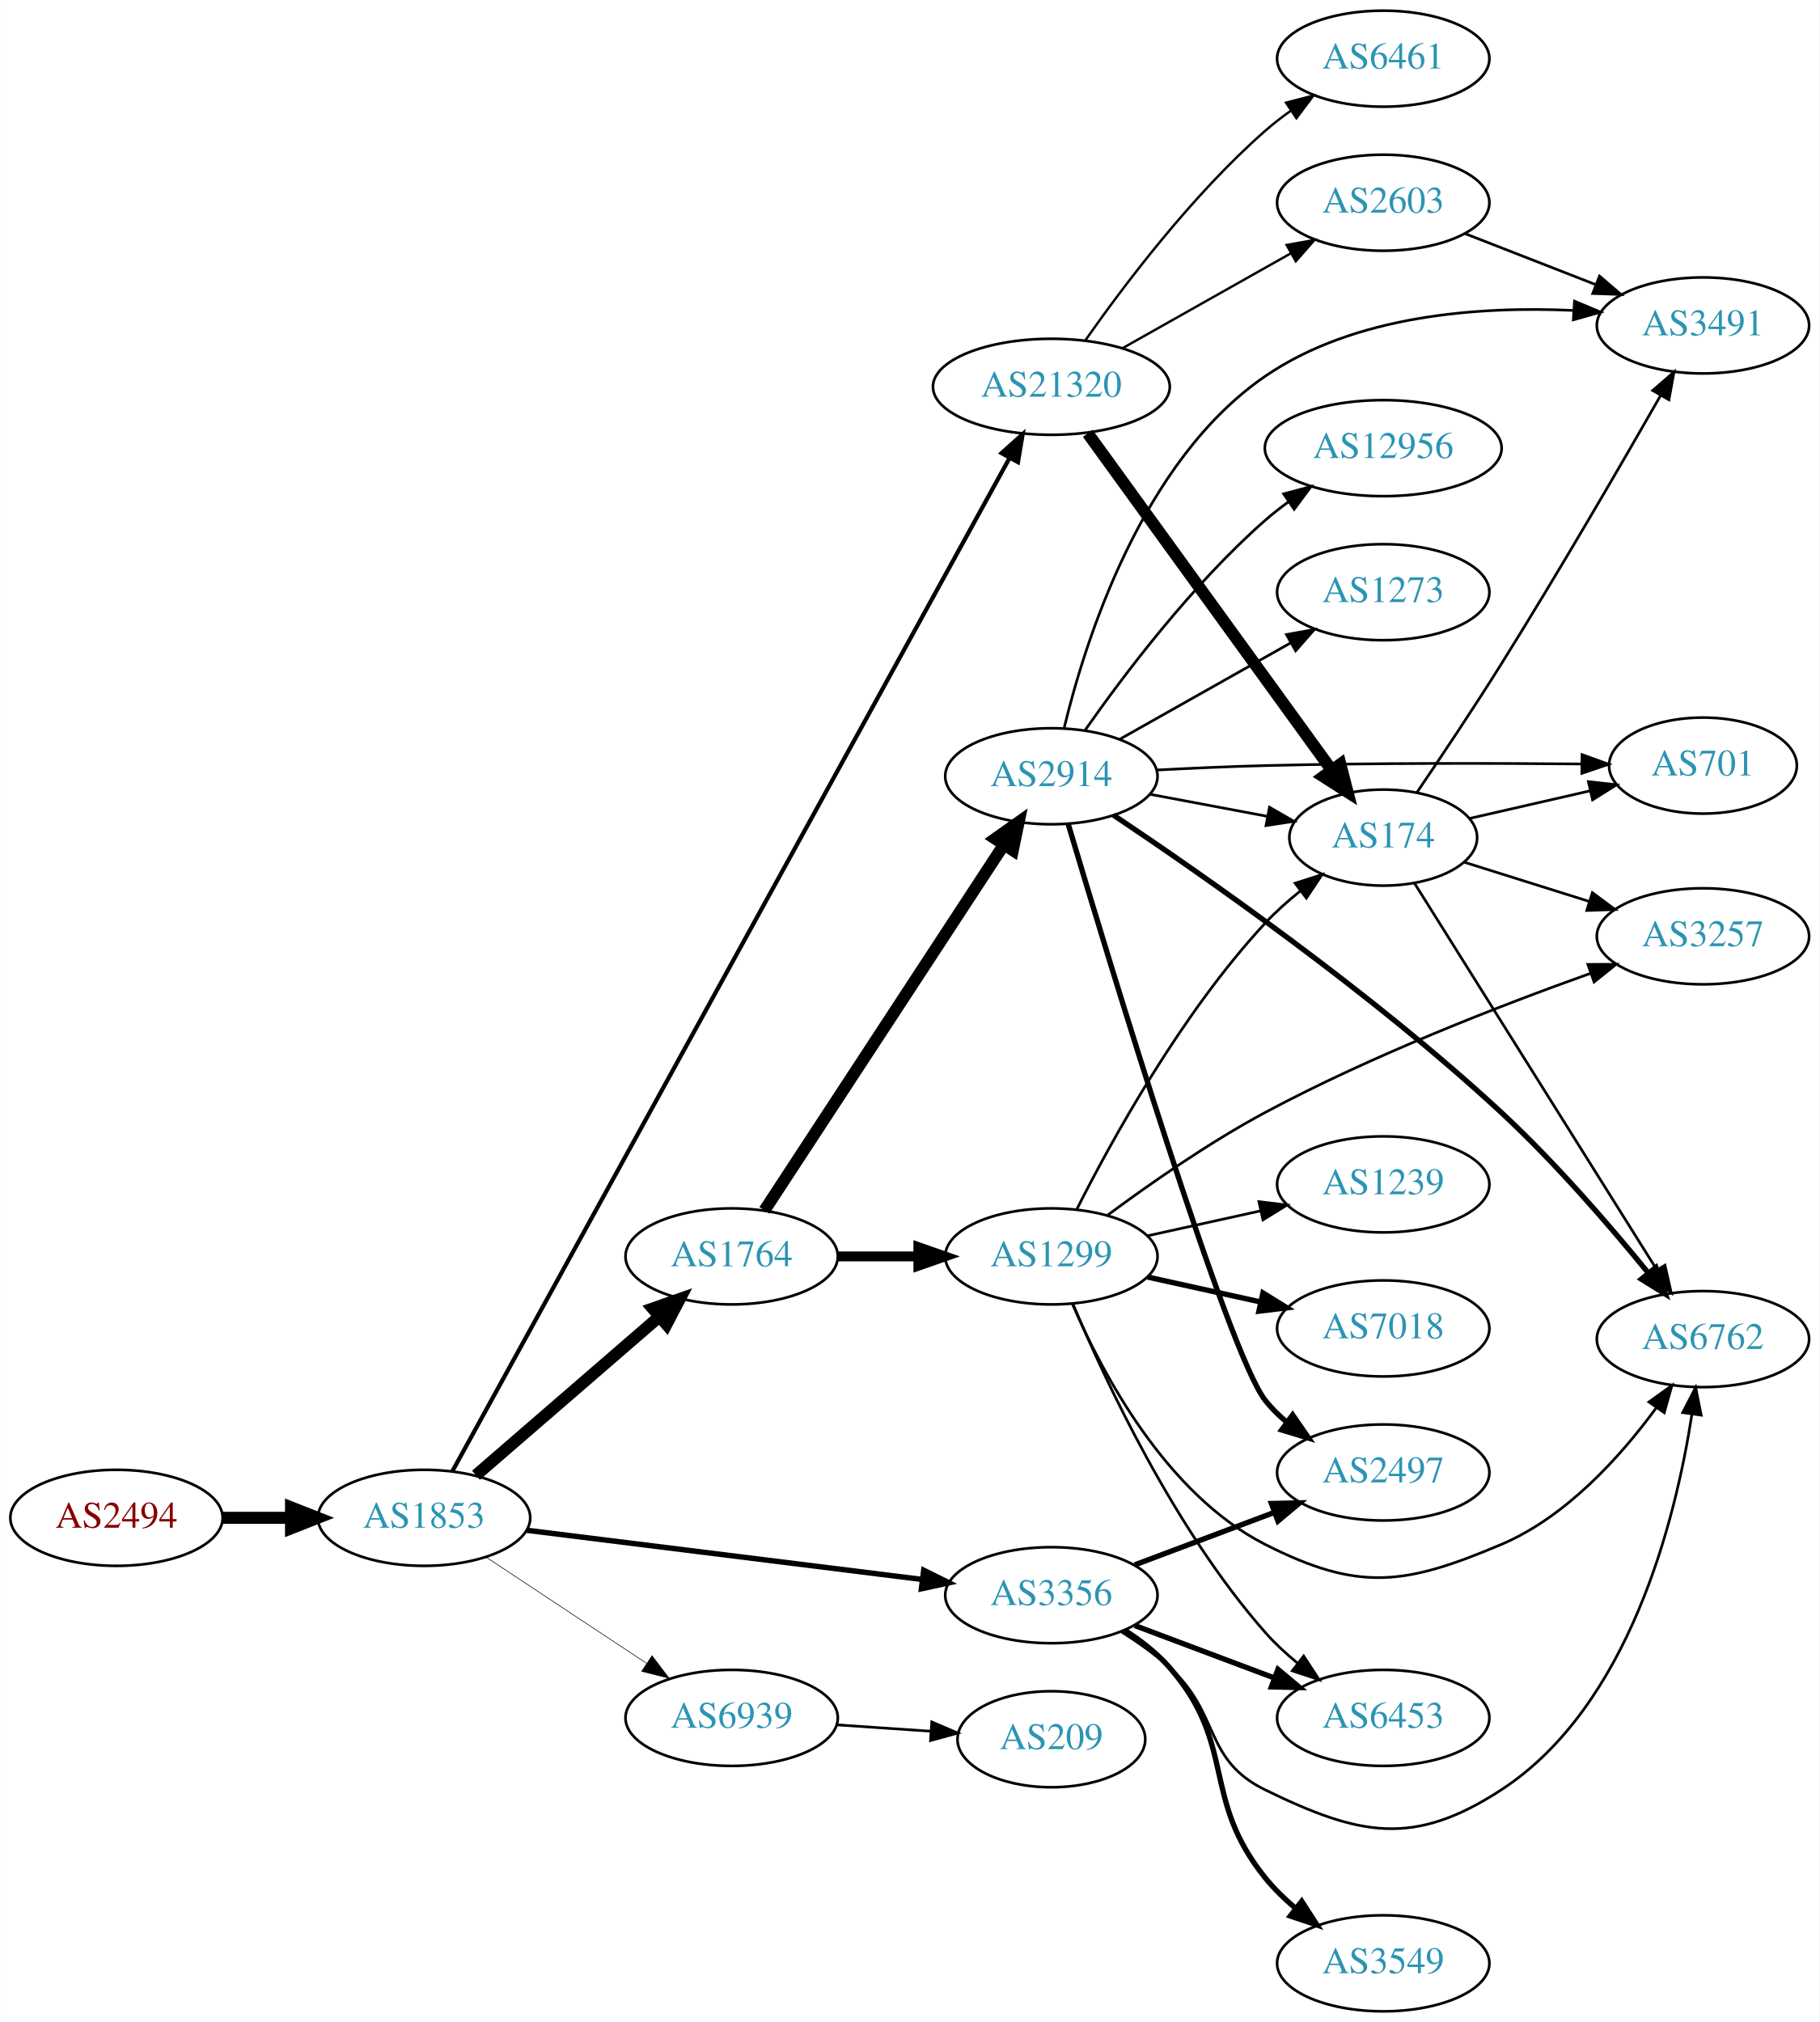
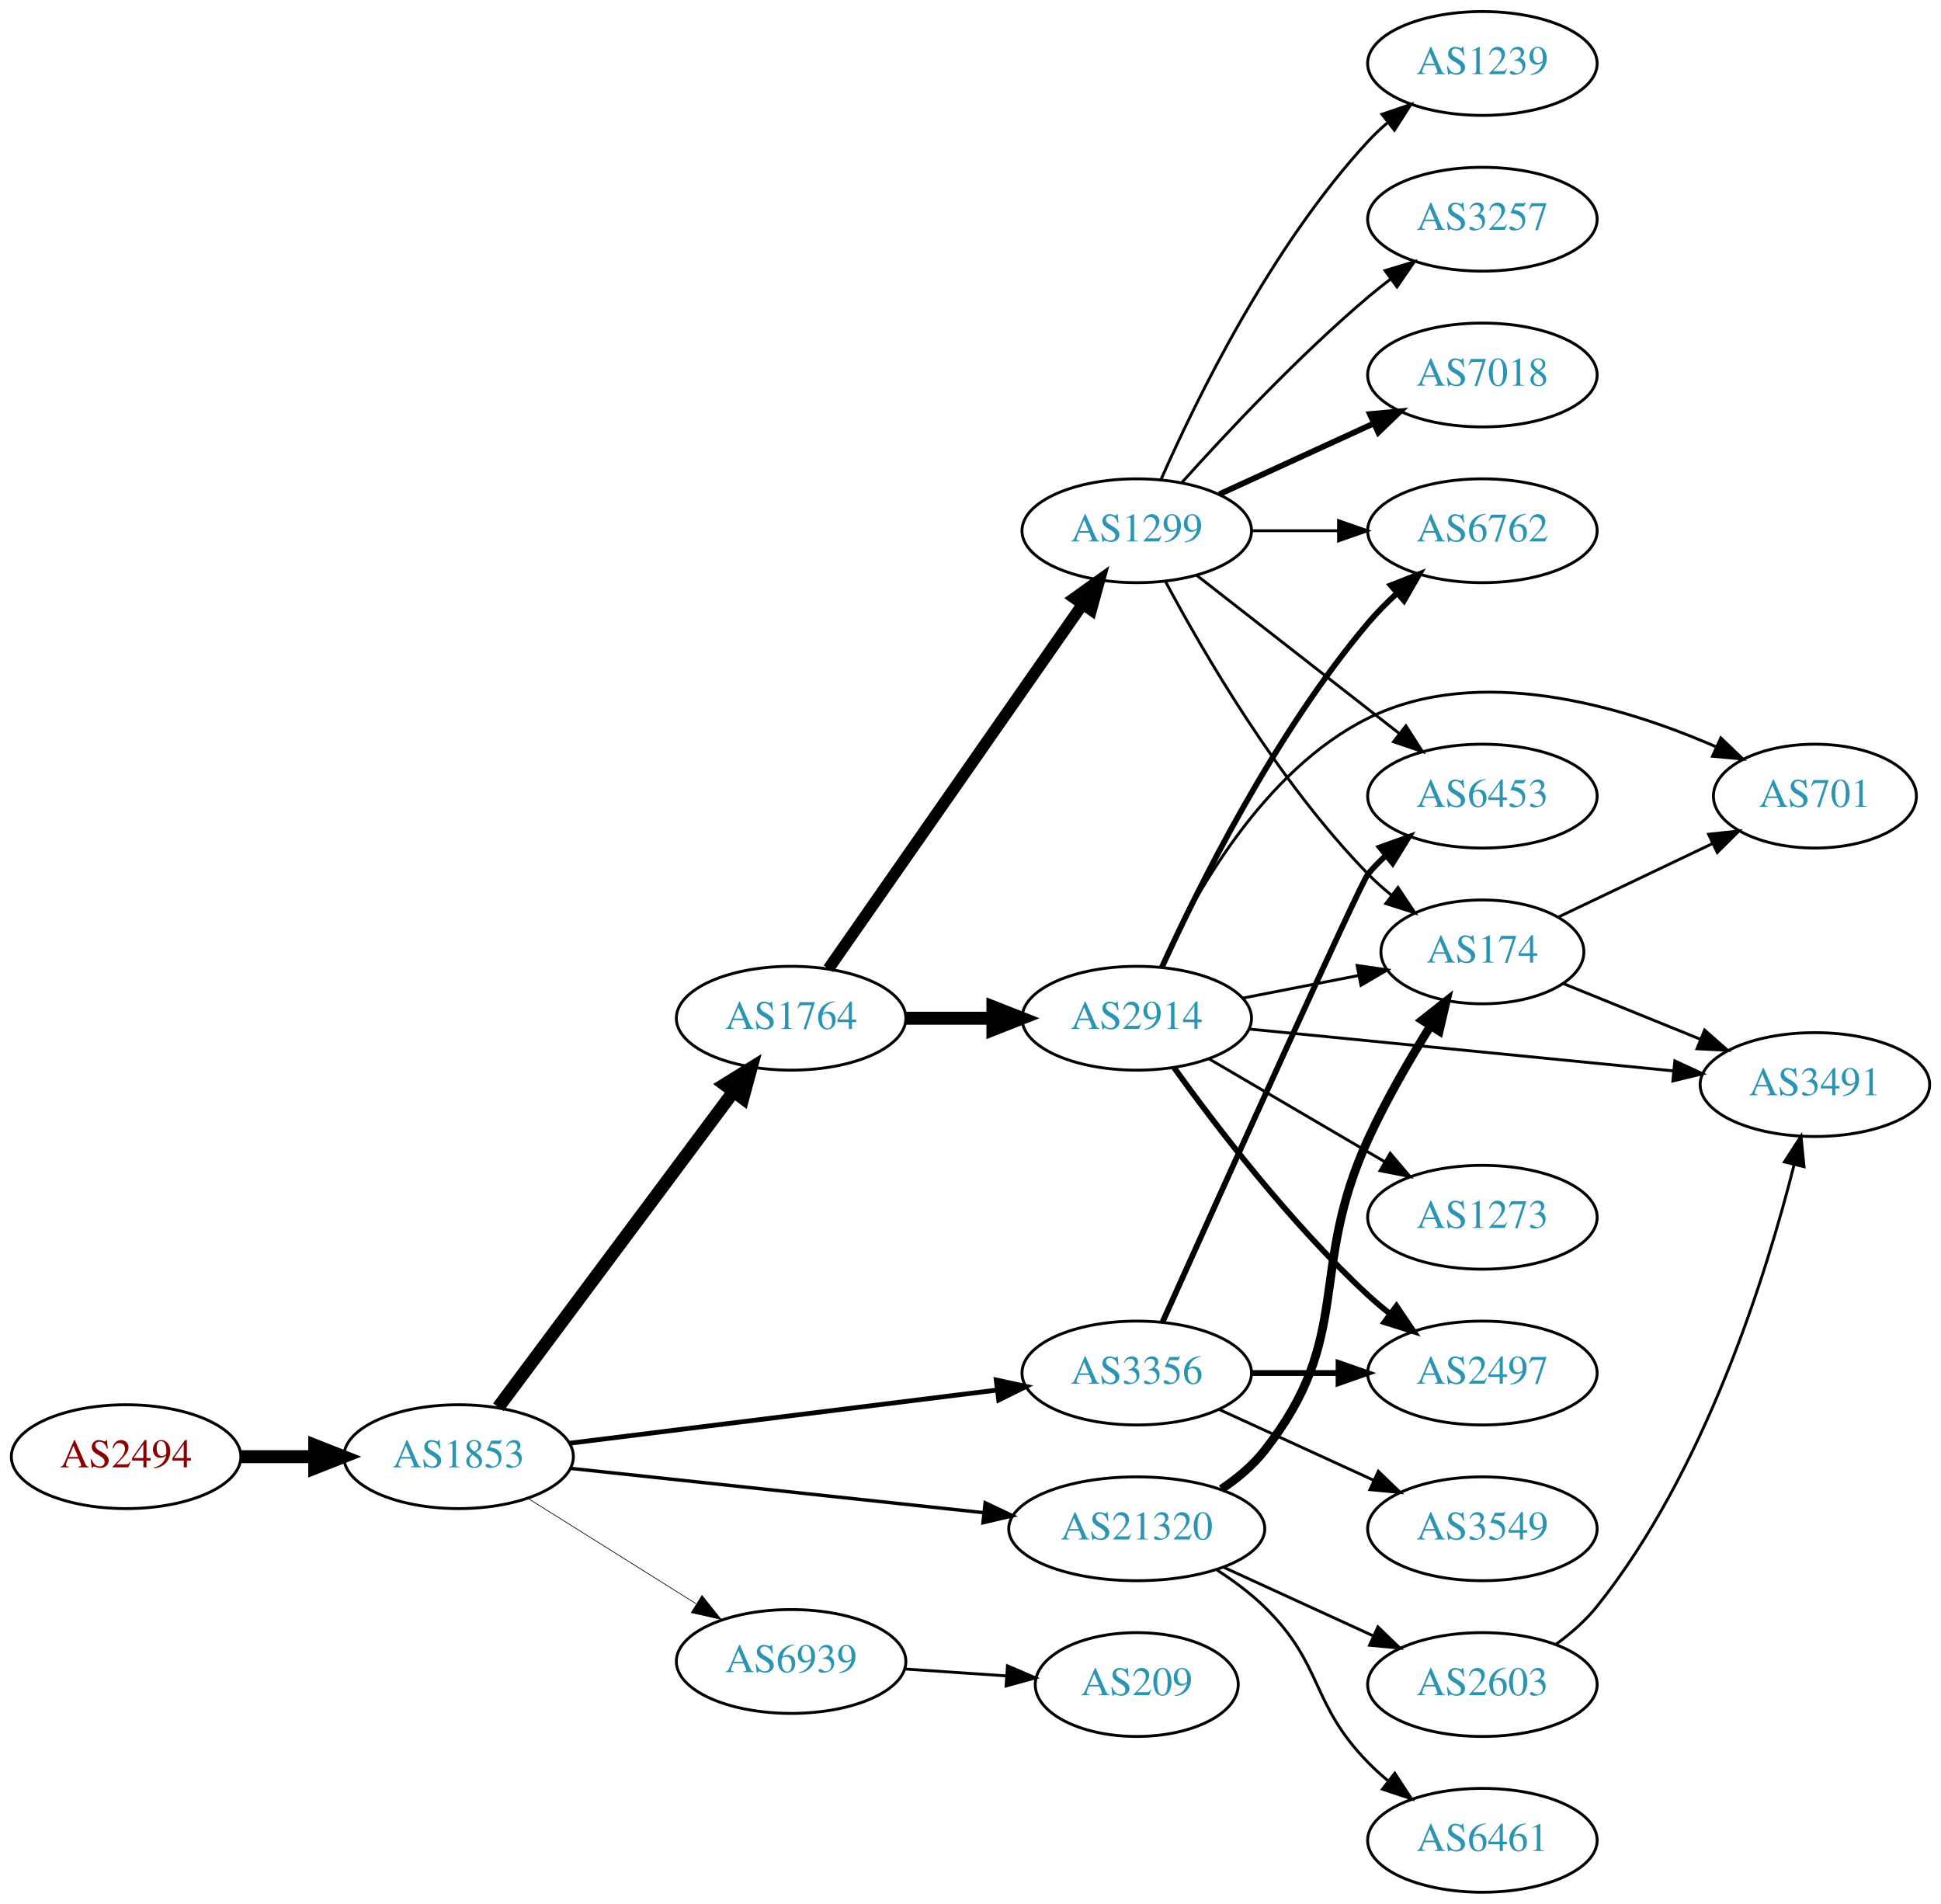
- <svg xmlns="http://www.w3.org/2000/svg" xmlns:xlink="http://www.w3.org/1999/xlink" width="682pt" height="758pt" viewBox="0.00 0.00 681.96 758.00">
-   <g id="graph0" class="graph" transform="scale(1 1) rotate(0) translate(4 754)">
-     <polygon fill="white" stroke="none" points="-4,4 -4,-754 677.956,-754 677.956,4 -4,4" />
+ <svg xmlns="http://www.w3.org/2000/svg" xmlns:xlink="http://www.w3.org/1999/xlink" width="673pt" height="660pt" viewBox="0.00 0.00 672.86 660.00">
+   <g id="graph0" class="graph" transform="scale(1 1) rotate(0) translate(4 656)">
+     <polygon fill="white" stroke="none" points="-4,4 -4,-656 668.857,-656 668.857,4 -4,4" />
    <g id="node1" class="node">
      <g id="a_node1">
        <a xlink:href="/asn/2494" xlink:title="AS2494 ~ MUWNET Autonomous System [AT]">
-           <ellipse fill="#ffffff" stroke="black" cx="39.647" cy="-185" rx="39.794" ry="18" />
-           <text text-anchor="middle" x="39.647" y="-181.3" font-family="Times,serif" font-size="14.00" fill="#880000">AS2494</text>
+           <ellipse fill="#ffffff" stroke="black" cx="39.647" cy="-151" rx="39.794" ry="18" />
+           <text text-anchor="middle" x="39.647" y="-147.3" font-family="Times,serif" font-size="14.00" fill="#880000">AS2494</text>
        </a>
      </g>
    </g>
    <g id="node2" class="node">
      <g id="a_node2">
        <a xlink:href="/asn/1853" xlink:title="AS1853 ~ ACOnet Backbone [AT]">
-           <ellipse fill="#ffffff" stroke="black" cx="154.939" cy="-185" rx="39.794" ry="18" />
-           <text text-anchor="middle" x="154.939" y="-181.3" font-family="Times,serif" font-size="14.00" fill="#2c94b3">AS1853</text>
+           <ellipse fill="#ffffff" stroke="black" cx="154.939" cy="-151" rx="39.794" ry="18" />
+           <text text-anchor="middle" x="154.939" y="-147.3" font-family="Times,serif" font-size="14.00" fill="#2c94b3">AS1853</text>
        </a>
      </g>
    </g>
    <g id="edge1" class="edge">
-       <path fill="none" stroke="black" stroke-width="4.5" d="M79.319,-185C87.522,-185 96.286,-185 104.818,-185" />
-       <polygon fill="black" stroke="black" stroke-width="4.5" points="105.057,-188.938 115.057,-185 105.057,-181.063 105.057,-188.938" />
+       <path fill="none" stroke="black" stroke-width="4.5" d="M79.319,-151C87.522,-151 96.286,-151 104.818,-151" />
+       <polygon fill="black" stroke="black" stroke-width="4.5" points="105.057,-154.938 115.057,-151 105.057,-147.063 105.057,-154.938" />
    </g>
    <g id="node3" class="node">
      <g id="a_node3">
        <a xlink:href="/asn/1764" xlink:title="AS1764 ~ NEXTLAYER-AS [AT]">
-           <ellipse fill="#ffffff" stroke="black" cx="270.232" cy="-283" rx="39.794" ry="18" />
-           <text text-anchor="middle" x="270.232" y="-279.3" font-family="Times,serif" font-size="14.00" fill="#2c94b3">AS1764</text>
+           <ellipse fill="#ffffff" stroke="black" cx="270.232" cy="-303" rx="39.794" ry="18" />
+           <text text-anchor="middle" x="270.232" y="-299.3" font-family="Times,serif" font-size="14.00" fill="#2c94b3">AS1764</text>
        </a>
      </g>
    </g>
    <g id="edge2" class="edge">
-       <path fill="none" stroke="black" stroke-width="4.5" d="M174.394,-200.964C193.075,-217.123 222.129,-242.255 243.157,-260.445" />
-       <polygon fill="black" stroke="black" stroke-width="4.5" points="240.647,-263.479 250.786,-267.043 245.799,-257.523 240.647,-263.479" />
+       <path fill="none" stroke="black" stroke-width="4.5" d="M168.715,-168.141C188.604,-194.825 227.084,-246.452 250.235,-277.511" />
+       <polygon fill="black" stroke="black" stroke-width="4.5" points="247.196,-280.024 256.329,-285.689 253.51,-275.318 247.196,-280.024" />
    </g>
    <g id="node4" class="node">
      <g id="a_node4">
        <a xlink:href="/asn/3356" xlink:title="AS3356 ~ Level 3 Parent, LLC [US]">
-           <ellipse fill="#ffffff" stroke="black" cx="390.075" cy="-156" rx="39.794" ry="18" />
-           <text text-anchor="middle" x="390.075" y="-152.3" font-family="Times,serif" font-size="14.00" fill="#2c94b3">AS3356</text>
+           <ellipse fill="#ffffff" stroke="black" cx="390.075" cy="-180" rx="39.794" ry="18" />
+           <text text-anchor="middle" x="390.075" y="-176.3" font-family="Times,serif" font-size="14.00" fill="#2c94b3">AS3356</text>
        </a>
      </g>
    </g>
    <g id="edge3" class="edge">
-       <path fill="none" stroke="black" stroke-width="2.025" d="M193.397,-180.341C233.673,-175.331 297.808,-167.353 341.595,-161.906" />
-       <polygon fill="black" stroke="black" stroke-width="2.025" points="342.219,-165.356 351.711,-160.648 341.355,-158.409 342.219,-165.356" />
+       <path fill="none" stroke="black" stroke-width="1.658" d="M193.397,-155.659C233.673,-160.669 297.808,-168.647 341.595,-174.094" />
+       <polygon fill="black" stroke="black" stroke-width="1.658" points="341.355,-177.591 351.711,-175.352 342.219,-170.644 341.355,-177.591" />
    </g>
    <g id="node5" class="node">
      <g id="a_node5">
        <a xlink:href="/asn/21320" xlink:title="AS21320 ~ GEANT Vereniging [EU]">
-           <ellipse fill="#ffffff" stroke="black" cx="390.075" cy="-609" rx="44.393" ry="18" />
-           <text text-anchor="middle" x="390.075" y="-605.3" font-family="Times,serif" font-size="14.00" fill="#2c94b3">AS21320</text>
+           <ellipse fill="#ffffff" stroke="black" cx="390.075" cy="-126" rx="44.393" ry="18" />
+           <text text-anchor="middle" x="390.075" y="-122.3" font-family="Times,serif" font-size="14.00" fill="#2c94b3">AS21320</text>
        </a>
      </g>
    </g>
    <g id="edge4" class="edge">
-       <path fill="none" stroke="black" stroke-width="1.575" d="M165.513,-202.412C201.741,-268.299 330.594,-502.641 374.385,-582.284" />
-       <polygon fill="black" stroke="black" stroke-width="1.575" points="371.407,-584.131 379.292,-591.208 377.541,-580.759 371.407,-584.131" />
+       <path fill="none" stroke="black" stroke-width="1.184" d="M193.656,-146.956C232.55,-142.785 293.492,-136.25 336.975,-131.587" />
+       <polygon fill="black" stroke="black" stroke-width="1.184" points="337.506,-135.05 347.076,-130.504 336.76,-128.09 337.506,-135.05" />
    </g>
    <g id="node6" class="node">
      <g id="a_node6">
        <a xlink:href="/asn/6939" xlink:title="AS6939 ~ Hurricane Electric LLC [US]">
-           <ellipse fill="#ffffff" stroke="black" cx="270.232" cy="-110" rx="39.794" ry="18" />
-           <text text-anchor="middle" x="270.232" y="-106.3" font-family="Times,serif" font-size="14.00" fill="#2c94b3">AS6939</text>
+           <ellipse fill="#ffffff" stroke="black" cx="270.232" cy="-80" rx="39.794" ry="18" />
+           <text text-anchor="middle" x="270.232" y="-76.3" font-family="Times,serif" font-size="14.00" fill="#2c94b3">AS6939</text>
        </a>
      </g>
    </g>
    <g id="edge5" class="edge">
-       <path fill="none" stroke="black" stroke-width="0.225" d="M178.052,-170.361C195.252,-158.975 219.32,-143.042 238.41,-130.405" />
-       <polygon fill="black" stroke="black" stroke-width="0.225" points="240.382,-133.297 246.788,-124.858 236.518,-127.46 240.382,-133.297" />
+       <path fill="none" stroke="black" stroke-width="0.237" d="M178.866,-136.632C195.647,-126.116 218.634,-111.71 237.225,-100.059" />
+       <polygon fill="black" stroke="black" stroke-width="0.237" points="239.336,-102.866 245.951,-94.59 235.619,-96.935 239.336,-102.866" />
    </g>
    <g id="node7" class="node">
      <g id="a_node7">
-         <a xlink:href="/asn/2914" xlink:title="AS2914 ~ NTT America, Inc. [US]">
-           <ellipse fill="#ffffff" stroke="black" cx="390.075" cy="-463" rx="39.794" ry="18" />
-           <text text-anchor="middle" x="390.075" y="-459.3" font-family="Times,serif" font-size="14.00" fill="#2c94b3">AS2914</text>
+         <a xlink:href="/asn/1299" xlink:title="AS1299 ~ Telia Carrier [EU]">
+           <ellipse fill="#ffffff" stroke="black" cx="390.075" cy="-472" rx="39.794" ry="18" />
+           <text text-anchor="middle" x="390.075" y="-468.3" font-family="Times,serif" font-size="14.00" fill="#2c94b3">AS1299</text>
        </a>
      </g>
    </g>
    <g id="edge6" class="edge">
-       <path fill="none" stroke="black" stroke-width="4.5" d="M282.532,-300.259C303.296,-331.977 347.63,-399.695 372.055,-437.003" />
-       <polygon fill="black" stroke="black" stroke-width="4.5" points="369.038,-439.583 377.81,-445.793 375.627,-435.27 369.038,-439.583" />
+       <path fill="none" stroke="black" stroke-width="4.05" d="M283.18,-320.135C304.002,-349.995 347.032,-411.706 371.343,-446.57" />
+       <polygon fill="black" stroke="black" stroke-width="4.05" points="368.469,-448.644 377.095,-454.82 374.283,-444.59 368.469,-448.644" />
    </g>
    <g id="node8" class="node">
      <g id="a_node8">
-         <a xlink:href="/asn/1299" xlink:title="AS1299 ~ Telia Carrier [EU]">
-           <ellipse fill="#ffffff" stroke="black" cx="390.075" cy="-283" rx="39.794" ry="18" />
-           <text text-anchor="middle" x="390.075" y="-279.3" font-family="Times,serif" font-size="14.00" fill="#2c94b3">AS1299</text>
+         <a xlink:href="/asn/2914" xlink:title="AS2914 ~ NTT America, Inc. [US]">
+           <ellipse fill="#ffffff" stroke="black" cx="390.075" cy="-303" rx="39.794" ry="18" />
+           <text text-anchor="middle" x="390.075" y="-299.3" font-family="Times,serif" font-size="14.00" fill="#2c94b3">AS2914</text>
        </a>
      </g>
    </g>
    <g id="edge7" class="edge">
-       <path fill="none" stroke="black" stroke-width="3.682" d="M310.145,-283C319.698,-283 330.048,-283 340.011,-283" />
-       <polygon fill="black" stroke="black" stroke-width="3.682" points="340.203,-286.5 350.203,-283 340.203,-279.5 340.203,-286.5" />
-     </g>
-     <g id="node12" class="node">
-       <g id="a_node12">
-         <a xlink:href="/asn/6762" xlink:title="AS6762 ~ TELECOM ITALIA SPARKLE S.p.A. [IT]">
-           <ellipse fill="#ffffff" stroke="black" cx="634.31" cy="-252" rx="39.794" ry="18" />
-           <text text-anchor="middle" x="634.31" y="-248.3" font-family="Times,serif" font-size="14.00" fill="#2c94b3">AS6762</text>
-         </a>
-       </g>
-     </g>
-     <g id="edge21" class="edge">
-       <path fill="none" stroke="black" d="M416.343,-142.259C422.511,-138.364 428.88,-133.851 434.271,-129 453.57,-111.635 446.933,-94.371 470.271,-83 505.588,-65.793 525.747,-61.555 558.663,-83 606.79,-114.355 624.112,-184.542 630.177,-223.889" />
-       <polygon fill="black" stroke="black" points="626.723,-224.462 631.576,-233.88 633.655,-223.491 626.723,-224.462" />
-     </g>
-     <g id="node13" class="node">
-       <g id="a_node13">
+       <path fill="none" stroke="black" stroke-width="4.5" d="M310.145,-303C319.698,-303 330.048,-303 340.011,-303" />
+       <polygon fill="black" stroke="black" stroke-width="4.5" points="340.203,-306.938 350.203,-303 340.203,-299.063 340.203,-306.938" />
+     </g>
+     <g id="node14" class="node">
+       <g id="a_node14">
+         <a xlink:href="/asn/6453" xlink:title="AS6453 ~ TATA COMMUNICATIONS (AMERICA) INC [US]">
+           <ellipse fill="#ffffff" stroke="black" cx="509.918" cy="-380" rx="39.794" ry="18" />
+           <text text-anchor="middle" x="509.918" y="-376.3" font-family="Times,serif" font-size="14.00" fill="#2c94b3">AS6453</text>
+         </a>
+       </g>
+     </g>
+     <g id="edge15" class="edge">
+       <path fill="none" stroke="black" stroke-width="2" d="M399.072,-197.793C418.646,-241.3 467.567,-349.758 470.271,-353 472.139,-355.239 474.235,-357.378 476.46,-359.401" />
+       <polygon fill="black" stroke="black" stroke-width="2" points="474.402,-362.238 484.376,-365.811 478.807,-356.798 474.402,-362.238" />
+     </g>
+     <g id="node15" class="node">
+       <g id="a_node15">
        <a xlink:href="/asn/2497" xlink:title="AS2497 ~ Internet Initiative Japan Inc. [JP]">
-           <ellipse fill="#ffffff" stroke="black" cx="514.467" cy="-202" rx="39.794" ry="18" />
-           <text text-anchor="middle" x="514.467" y="-198.3" font-family="Times,serif" font-size="14.00" fill="#2c94b3">AS2497</text>
-         </a>
-       </g>
-     </g>
-     <g id="edge22" class="edge">
-       <path fill="none" stroke="black" stroke-width="2" d="M421.329,-167.371C437.07,-173.287 456.517,-180.596 473.482,-186.972" />
-       <polygon fill="black" stroke="black" stroke-width="2" points="472.545,-190.359 483.137,-190.601 475.007,-183.806 472.545,-190.359" />
-     </g>
-     <g id="node19" class="node">
-       <g id="a_node19">
-         <a xlink:href="/asn/6453" xlink:title="AS6453 ~ TATA COMMUNICATIONS (AMERICA) INC [US]">
-           <ellipse fill="#ffffff" stroke="black" cx="514.467" cy="-110" rx="39.794" ry="18" />
-           <text text-anchor="middle" x="514.467" y="-106.3" font-family="Times,serif" font-size="14.00" fill="#2c94b3">AS6453</text>
-         </a>
-       </g>
-     </g>
-     <g id="edge23" class="edge">
-       <path fill="none" stroke="black" stroke-width="2" d="M421.329,-144.629C437.07,-138.713 456.517,-131.404 473.482,-125.028" />
-       <polygon fill="black" stroke="black" stroke-width="2" points="475.007,-128.194 483.137,-121.399 472.545,-121.641 475.007,-128.194" />
+           <ellipse fill="#ffffff" stroke="black" cx="509.918" cy="-180" rx="39.794" ry="18" />
+           <text text-anchor="middle" x="509.918" y="-176.3" font-family="Times,serif" font-size="14.00" fill="#2c94b3">AS2497</text>
+         </a>
+       </g>
+     </g>
+     <g id="edge14" class="edge">
+       <path fill="none" stroke="black" stroke-width="2" d="M429.988,-180C439.541,-180 449.891,-180 459.853,-180" />
+       <polygon fill="black" stroke="black" stroke-width="2" points="460.046,-183.5 470.046,-180 460.046,-176.5 460.046,-183.5" />
+     </g>
+     <g id="node16" class="node">
+       <g id="a_node16">
+         <a xlink:href="/asn/3549" xlink:title="AS3549 ~ Level 3 Parent, LLC [US]">
+           <ellipse fill="#ffffff" stroke="black" cx="509.918" cy="-126" rx="39.794" ry="18" />
+           <text text-anchor="middle" x="509.918" y="-122.3" font-family="Times,serif" font-size="14.00" fill="#2c94b3">AS3549</text>
+         </a>
+       </g>
+     </g>
+     <g id="edge16" class="edge">
+       <path fill="none" stroke="black" d="M418.704,-167.339C434.661,-160.027 454.931,-150.739 472.214,-142.819" />
+       <polygon fill="black" stroke="black" points="473.829,-145.929 481.462,-138.581 470.913,-139.565 473.829,-145.929" />
+     </g>
+     <g id="node11" class="node">
+       <g id="a_node11">
+         <a xlink:href="/asn/174" xlink:title="AS174 ~ Cogent Communications [US]">
+           <ellipse fill="#ffffff" stroke="black" cx="509.918" cy="-326" rx="35.194" ry="18" />
+           <text text-anchor="middle" x="509.918" y="-322.3" font-family="Times,serif" font-size="14.00" fill="#2c94b3">AS174</text>
+         </a>
+       </g>
+     </g>
+     <g id="edge25" class="edge">
+       <path fill="none" stroke="black" stroke-width="3" d="M419.391,-139.739C424.905,-143.433 430.223,-147.858 434.271,-153 465.57,-192.754 449.221,-214.99 470.271,-261 476.391,-274.377 484.557,-288.496 491.806,-300.145" />
+       <polygon fill="black" stroke="black" stroke-width="3" points="489.049,-302.332 497.366,-308.896 494.958,-298.579 489.049,-302.332" />
    </g>
    <g id="node20" class="node">
      <g id="a_node20">
-         <a xlink:href="/asn/3549" xlink:title="AS3549 ~ Level 3 Parent, LLC [US]">
-           <ellipse fill="#ffffff" stroke="black" cx="514.467" cy="-18" rx="39.794" ry="18" />
-           <text text-anchor="middle" x="514.467" y="-14.3" font-family="Times,serif" font-size="14.00" fill="#2c94b3">AS3549</text>
-         </a>
-       </g>
-     </g>
-     <g id="edge24" class="edge">
-       <path fill="none" stroke="black" stroke-width="2" d="M417.638,-142.805C423.639,-138.951 429.607,-134.32 434.271,-129 459.709,-99.988 445.997,-79.993 470.271,-50 473.563,-45.933 477.484,-42.112 481.602,-38.626" />
-       <polygon fill="black" stroke="black" stroke-width="2" points="483.912,-41.262 489.648,-32.355 479.609,-35.741 483.912,-41.262" />
-     </g>
-     <g id="node9" class="node">
-       <g id="a_node9">
-         <a xlink:href="/asn/174" xlink:title="AS174 ~ Cogent Communications [US]">
-           <ellipse fill="#ffffff" stroke="black" cx="514.467" cy="-440" rx="35.194" ry="18" />
-           <text text-anchor="middle" x="514.467" y="-436.3" font-family="Times,serif" font-size="14.00" fill="#2c94b3">AS174</text>
-         </a>
-       </g>
-     </g>
-     <g id="edge27" class="edge">
-       <path fill="none" stroke="black" stroke-width="4.5" d="M403.712,-591.551C425.446,-561.541 469.985,-500.041 495.131,-465.318" />
-       <polygon fill="black" stroke="black" stroke-width="4.5" points="498.405,-467.512 501.081,-457.103 492.026,-462.892 498.405,-467.512" />
+         <a xlink:href="/asn/2603" xlink:title="AS2603 ~ NORDUnet [NO]">
+           <ellipse fill="#ffffff" stroke="black" cx="509.918" cy="-72" rx="39.794" ry="18" />
+           <text text-anchor="middle" x="509.918" y="-68.3" font-family="Times,serif" font-size="14.00" fill="#2c94b3">AS2603</text>
+         </a>
+       </g>
+     </g>
+     <g id="edge23" class="edge">
+       <path fill="none" stroke="black" d="M420.205,-112.652C435.816,-105.498 455.213,-96.609 471.885,-88.969" />
+       <polygon fill="black" stroke="black" points="473.705,-91.986 481.338,-84.638 470.788,-85.622 473.705,-91.986" />
    </g>
    <g id="node21" class="node">
      <g id="a_node21">
        <a xlink:href="/asn/6461" xlink:title="AS6461 ~ Zayo Bandwidth [US]">
-           <ellipse fill="#ffffff" stroke="black" cx="514.467" cy="-732" rx="39.794" ry="18" />
-           <text text-anchor="middle" x="514.467" y="-728.3" font-family="Times,serif" font-size="14.00" fill="#2c94b3">AS6461</text>
-         </a>
-       </g>
-     </g>
-     <g id="edge25" class="edge">
-       <path fill="none" stroke="black" stroke-width="0.9" d="M402.785,-626.386C417.096,-646.801 442.815,-680.928 470.271,-705 473.253,-707.615 476.516,-710.142 479.869,-712.532" />
-       <polygon fill="black" stroke="black" stroke-width="0.9" points="478.027,-715.51 488.285,-718.162 481.92,-709.692 478.027,-715.51" />
+           <ellipse fill="#ffffff" stroke="black" cx="509.918" cy="-18" rx="39.794" ry="18" />
+           <text text-anchor="middle" x="509.918" y="-14.3" font-family="Times,serif" font-size="14.00" fill="#2c94b3">AS6461</text>
+         </a>
+       </g>
+     </g>
+     <g id="edge24" class="edge">
+       <path fill="none" stroke="black" d="M417.959,-111.671C423.683,-107.964 429.449,-103.682 434.271,-99 454.964,-78.906 450.099,-65.617 470.271,-45 472.364,-42.861 474.647,-40.782 477.024,-38.79" />
+       <polygon fill="black" stroke="black" points="479.542,-41.268 485.323,-32.389 475.267,-35.725 479.542,-41.268" />
    </g>
    <g id="node22" class="node">
      <g id="a_node22">
-         <a xlink:href="/asn/2603" xlink:title="AS2603 ~ NORDUnet [NO]">
-           <ellipse fill="#ffffff" stroke="black" cx="514.467" cy="-678" rx="39.794" ry="18" />
-           <text text-anchor="middle" x="514.467" y="-674.3" font-family="Times,serif" font-size="14.00" fill="#2c94b3">AS2603</text>
-         </a>
-       </g>
-     </g>
-     <g id="edge26" class="edge">
-       <path fill="none" stroke="black" stroke-width="0.9" d="M416.732,-623.465C435.09,-633.814 459.977,-647.844 479.911,-659.082" />
-       <polygon fill="black" stroke="black" stroke-width="0.9" points="478.25,-662.164 488.68,-664.026 481.687,-656.066 478.25,-662.164" />
-     </g>
-     <g id="node23" class="node">
-       <g id="a_node23">
        <a xlink:href="/asn/209" xlink:title="AS209 ~ CenturyLink Communications, LLC [US]">
-           <ellipse fill="#ffffff" stroke="black" cx="390.075" cy="-102" rx="35.194" ry="18" />
-           <text text-anchor="middle" x="390.075" y="-98.3" font-family="Times,serif" font-size="14.00" fill="#2c94b3">AS209</text>
-         </a>
-       </g>
-     </g>
-     <g id="edge33" class="edge">
-       <path fill="none" stroke="black" d="M309.493,-107.403C320.824,-106.633 333.323,-105.785 344.991,-104.993" />
-       <polygon fill="black" stroke="black" points="345.241,-108.484 354.981,-104.315 344.767,-101.5 345.241,-108.484" />
+           <ellipse fill="#ffffff" stroke="black" cx="390.075" cy="-72" rx="35.194" ry="18" />
+           <text text-anchor="middle" x="390.075" y="-68.3" font-family="Times,serif" font-size="14.00" fill="#2c94b3">AS209</text>
+         </a>
+       </g>
+     </g>
+     <g id="edge27" class="edge">
+       <path fill="none" stroke="black" d="M309.493,-77.403C320.824,-76.633 333.323,-75.785 344.991,-74.993" />
+       <polygon fill="black" stroke="black" points="345.241,-78.484 354.981,-74.314 344.767,-71.5 345.241,-78.484" />
+     </g>
+     <g id="node9" class="node">
+       <g id="a_node9">
+         <a xlink:href="/asn/1239" xlink:title="AS1239 ~ Sprint [US]">
+           <ellipse fill="#ffffff" stroke="black" cx="509.918" cy="-634" rx="39.794" ry="18" />
+           <text text-anchor="middle" x="509.918" y="-630.3" font-family="Times,serif" font-size="14.00" fill="#2c94b3">AS1239</text>
+         </a>
+       </g>
    </g>
    <g id="edge8" class="edge">
-       <path fill="none" stroke="black" d="M427.135,-456.224C440.866,-453.643 456.641,-450.679 470.919,-447.996" />
-       <polygon fill="black" stroke="black" points="471.818,-451.388 481,-446.101 470.525,-444.508 471.818,-451.388" />
+       <path fill="none" stroke="black" d="M398.491,-489.761C410.559,-517.183 436.53,-570.473 470.271,-607 472.302,-609.198 474.54,-611.319 476.887,-613.34" />
+       <polygon fill="black" stroke="black" points="475.099,-616.386 485.131,-619.794 479.414,-610.874 475.099,-616.386" />
    </g>
    <g id="node10" class="node">
      <g id="a_node10">
-         <a xlink:href="/asn/3491" xlink:title="AS3491 ~ PCCW Global, Inc. [US]">
-           <ellipse fill="#ffffff" stroke="black" cx="634.31" cy="-632" rx="39.794" ry="18" />
-           <text text-anchor="middle" x="634.31" y="-628.3" font-family="Times,serif" font-size="14.00" fill="#2c94b3">AS3491</text>
+         <a xlink:href="/asn/3257" xlink:title="AS3257 ~ GTT [DE]">
+           <ellipse fill="#ffffff" stroke="black" cx="509.918" cy="-580" rx="39.794" ry="18" />
+           <text text-anchor="middle" x="509.918" y="-576.3" font-family="Times,serif" font-size="14.00" fill="#2c94b3">AS3257</text>
        </a>
      </g>
    </g>
    <g id="edge9" class="edge">
-       <path fill="none" stroke="black" d="M394.824,-480.953C402.621,-513.362 423.865,-581.217 470.271,-613 503.83,-635.984 550.65,-639.245 585.512,-637.631" />
-       <polygon fill="black" stroke="black" points="586.153,-641.098 595.919,-636.99 585.723,-634.111 586.153,-641.098" />
-     </g>
-     <g id="node11" class="node">
-       <g id="a_node11">
-         <a xlink:href="/asn/701" xlink:title="AS701 ~ UUNET [US]">
-           <ellipse fill="#ffffff" stroke="black" cx="634.31" cy="-467" rx="35.194" ry="18" />
-           <text text-anchor="middle" x="634.31" y="-463.3" font-family="Times,serif" font-size="14.00" fill="#2c94b3">AS701</text>
-         </a>
-       </g>
+       <path fill="none" stroke="black" d="M405.721,-488.725C421.022,-505.765 446.119,-532.523 470.271,-553 472.768,-555.117 475.429,-557.232 478.14,-559.293" />
+       <polygon fill="black" stroke="black" points="476.177,-562.194 486.316,-565.266 480.306,-556.541 476.177,-562.194" />
    </g>
    <g id="edge10" class="edge">
-       <path fill="none" stroke="black" d="M429.73,-465.344C442.619,-466.021 457.059,-466.667 470.271,-467 510.358,-468.012 556.006,-467.904 588.785,-467.605" />
-       <polygon fill="black" stroke="black" points="588.988,-471.104 598.952,-467.503 588.917,-464.104 588.988,-471.104" />
+       <path fill="none" stroke="black" d="M400.051,-454.387C413.165,-429.78 439.391,-384.587 470.271,-353 472.749,-350.465 475.495,-348.015 478.347,-345.694" />
+       <polygon fill="black" stroke="black" points="480.65,-348.341 486.532,-339.529 476.438,-342.75 480.65,-348.341" />
+     </g>
+     <g id="node12" class="node">
+       <g id="a_node12">
+         <a xlink:href="/asn/7018" xlink:title="AS7018 ~ AT&amp;T Services, Inc. [US]">
+           <ellipse fill="#ffffff" stroke="black" cx="509.918" cy="-526" rx="39.794" ry="18" />
+           <text text-anchor="middle" x="509.918" y="-522.3" font-family="Times,serif" font-size="14.00" fill="#2c94b3">AS7018</text>
+         </a>
+       </g>
    </g>
    <g id="edge11" class="edge">
-       <path fill="none" stroke="black" stroke-width="2" d="M413.356,-448.425C446.572,-426.228 510.339,-381.786 558.663,-337 578.841,-318.3 599.287,-294.615 613.666,-276.999" />
-       <polygon fill="black" stroke="black" stroke-width="2" points="616.655,-278.868 620.209,-268.887 611.206,-274.473 616.655,-278.868" />
+       <path fill="none" stroke="black" stroke-width="2" d="M418.704,-484.661C434.661,-491.973 454.931,-501.261 472.214,-509.181" />
+       <polygon fill="black" stroke="black" stroke-width="2" points="470.913,-512.435 481.462,-513.419 473.829,-506.071 470.913,-512.435" />
+     </g>
+     <g id="node13" class="node">
+       <g id="a_node13">
+         <a xlink:href="/asn/6762" xlink:title="AS6762 ~ TELECOM ITALIA SPARKLE S.p.A. [IT]">
+           <ellipse fill="#ffffff" stroke="black" cx="509.918" cy="-472" rx="39.794" ry="18" />
+           <text text-anchor="middle" x="509.918" y="-468.3" font-family="Times,serif" font-size="14.00" fill="#2c94b3">AS6762</text>
+         </a>
+       </g>
    </g>
    <g id="edge12" class="edge">
-       <path fill="none" stroke="black" stroke-width="2" d="M396.364,-445.129C411.747,-393.505 456.269,-246.701 470.271,-229 472.603,-226.052 475.351,-223.339 478.313,-220.864" />
-       <polygon fill="black" stroke="black" stroke-width="2" points="480.506,-223.596 486.514,-214.87 476.375,-217.945 480.506,-223.596" />
-     </g>
-     <g id="node14" class="node">
-       <g id="a_node14">
-         <a xlink:href="/asn/12956" xlink:title="AS12956 ~ TELXIUS [ES]">
-           <ellipse fill="#ffffff" stroke="black" cx="514.467" cy="-586" rx="44.393" ry="18" />
-           <text text-anchor="middle" x="514.467" y="-582.3" font-family="Times,serif" font-size="14.00" fill="#2c94b3">AS12956</text>
-         </a>
-       </g>
+       <path fill="none" stroke="black" d="M429.988,-472C439.541,-472 449.891,-472 459.853,-472" />
+       <polygon fill="black" stroke="black" points="460.046,-475.5 470.046,-472 460.046,-468.5 460.046,-475.5" />
    </g>
    <g id="edge13" class="edge">
-       <path fill="none" stroke="black" d="M402.785,-480.386C417.096,-500.801 442.815,-534.928 470.271,-559 472.946,-561.345 475.846,-563.619 478.835,-565.788" />
-       <polygon fill="black" stroke="black" points="477.141,-568.868 487.381,-571.588 481.072,-563.076 477.141,-568.868" />
-     </g>
-     <g id="node15" class="node">
-       <g id="a_node15">
-         <a xlink:href="/asn/1273" xlink:title="AS1273 ~ Vodafone Group PLC [EU]">
-           <ellipse fill="#ffffff" stroke="black" cx="514.467" cy="-532" rx="39.794" ry="18" />
-           <text text-anchor="middle" x="514.467" y="-528.3" font-family="Times,serif" font-size="14.00" fill="#2c94b3">AS1273</text>
-         </a>
-       </g>
-     </g>
-     <g id="edge14" class="edge">
-       <path fill="none" stroke="black" d="M415.549,-476.797C433.939,-487.165 459.351,-501.491 479.678,-512.951" />
-       <polygon fill="black" stroke="black" points="478.186,-516.128 488.616,-517.99 481.624,-510.03 478.186,-516.128" />
-     </g>
-     <g id="edge18" class="edge">
-       <path fill="none" stroke="black" d="M399.545,-300.555C412.423,-326.093 438.785,-374.132 470.271,-408 474.163,-412.187 478.666,-416.202 483.264,-419.888" />
-       <polygon fill="black" stroke="black" points="481.443,-422.898 491.532,-426.133 485.662,-417.313 481.443,-422.898" />
-     </g>
-     <g id="edge15" class="edge">
-       <path fill="none" stroke="black" d="M398,-265.098C408.952,-239.626 432.939,-193.918 470.271,-175 505.314,-157.242 522.486,-159.685 558.663,-175 583.122,-185.354 603.502,-208.08 616.753,-226.173" />
-       <polygon fill="black" stroke="black" points="614.063,-228.433 622.672,-234.608 619.793,-224.412 614.063,-228.433" />
-     </g>
-     <g id="node16" class="node">
-       <g id="a_node16">
-         <a xlink:href="/asn/1239" xlink:title="AS1239 ~ Sprint [US]">
-           <ellipse fill="#ffffff" stroke="black" cx="514.467" cy="-310" rx="39.794" ry="18" />
-           <text text-anchor="middle" x="514.467" y="-306.3" font-family="Times,serif" font-size="14.00" fill="#2c94b3">AS1239</text>
-         </a>
-       </g>
-     </g>
-     <g id="edge16" class="edge">
-       <path fill="none" stroke="black" d="M426.148,-290.737C439.335,-293.646 454.515,-296.995 468.48,-300.076" />
-       <polygon fill="black" stroke="black" points="467.87,-303.525 478.389,-302.262 469.378,-296.69 467.87,-303.525" />
+       <path fill="none" stroke="black" d="M410.799,-456.601C430.003,-441.609 459.374,-418.679 480.978,-401.812" />
+       <polygon fill="black" stroke="black" points="483.4,-404.362 489.129,-395.449 479.093,-398.844 483.4,-404.362" />
+     </g>
+     <g id="edge17" class="edge">
+       <path fill="none" stroke="black" d="M426.751,-309.963C439.366,-312.425 453.674,-315.218 466.775,-317.775" />
+       <polygon fill="black" stroke="black" points="466.482,-321.284 476.967,-319.764 467.823,-314.413 466.482,-321.284" />
+     </g>
+     <g id="edge20" class="edge">
+       <path fill="none" stroke="black" stroke-width="2" d="M398.805,-320.7C411.294,-348.094 437.819,-401.602 470.271,-440 473.262,-443.539 476.678,-446.988 480.214,-450.233" />
+       <polygon fill="black" stroke="black" stroke-width="2" points="478.166,-453.088 488.026,-456.964 482.735,-447.785 478.166,-453.088" />
+     </g>
+     <g id="edge21" class="edge">
+       <path fill="none" stroke="black" stroke-width="2" d="M403.002,-285.855C417.52,-265.671 443.44,-231.767 470.271,-207 472.677,-204.779 475.274,-202.594 477.945,-200.486" />
+       <polygon fill="black" stroke="black" stroke-width="2" points="480.13,-203.222 486.057,-194.44 475.947,-197.609 480.13,-203.222" />
    </g>
    <g id="node17" class="node">
      <g id="a_node17">
-         <a xlink:href="/asn/7018" xlink:title="AS7018 ~ AT&amp;T Services, Inc. [US]">
-           <ellipse fill="#ffffff" stroke="black" cx="514.467" cy="-256" rx="39.794" ry="18" />
-           <text text-anchor="middle" x="514.467" y="-252.3" font-family="Times,serif" font-size="14.00" fill="#2c94b3">AS7018</text>
-         </a>
-       </g>
-     </g>
-     <g id="edge17" class="edge">
-       <path fill="none" stroke="black" stroke-width="2" d="M426.148,-275.263C439.335,-272.354 454.515,-269.005 468.48,-265.924" />
-       <polygon fill="black" stroke="black" stroke-width="2" points="469.378,-269.31 478.389,-263.738 467.87,-262.475 469.378,-269.31" />
+         <a xlink:href="/asn/3491" xlink:title="AS3491 ~ PCCW Global, Inc. [US]">
+           <ellipse fill="#ffffff" stroke="black" cx="625.21" cy="-280" rx="39.794" ry="18" />
+           <text text-anchor="middle" x="625.21" y="-276.3" font-family="Times,serif" font-size="14.00" fill="#2c94b3">AS3491</text>
+         </a>
+       </g>
+     </g>
+     <g id="edge18" class="edge">
+       <path fill="none" stroke="black" d="M429.051,-299.253C469.186,-295.294 532.589,-289.039 576.173,-284.739" />
+       <polygon fill="black" stroke="black" points="576.643,-288.21 586.251,-283.745 575.955,-281.244 576.643,-288.21" />
    </g>
    <g id="node18" class="node">
      <g id="a_node18">
-         <a xlink:href="/asn/3257" xlink:title="AS3257 ~ GTT [DE]">
-           <ellipse fill="#ffffff" stroke="black" cx="634.31" cy="-403" rx="39.794" ry="18" />
-           <text text-anchor="middle" x="634.31" y="-399.3" font-family="Times,serif" font-size="14.00" fill="#2c94b3">AS3257</text>
+         <a xlink:href="/asn/701" xlink:title="AS701 ~ UUNET [US]">
+           <ellipse fill="#ffffff" stroke="black" cx="625.21" cy="-380" rx="35.194" ry="18" />
+           <text text-anchor="middle" x="625.21" y="-376.3" font-family="Times,serif" font-size="14.00" fill="#2c94b3">AS701</text>
        </a>
      </g>
    </g>
    <g id="edge19" class="edge">
-       <path fill="none" stroke="black" d="M411.156,-298.469C426.727,-310.017 449.145,-325.689 470.271,-337 510.21,-358.382 558.613,-377.147 592.257,-389.147" />
-       <polygon fill="black" stroke="black" points="591.171,-392.476 601.766,-392.499 593.499,-385.874 591.171,-392.476" />
-     </g>
-     <g id="edge20" class="edge">
-       <path fill="none" stroke="black" d="M398.238,-265.01C410.143,-236.64 436.111,-180.754 470.271,-142 473.806,-137.99 477.922,-134.172 482.181,-130.661" />
-       <polygon fill="black" stroke="black" points="484.638,-133.187 490.435,-124.319 480.373,-127.637 484.638,-133.187" />
+       <path fill="none" stroke="black" d="M398.38,-320.672C409.654,-345.305 433.87,-388.966 470.271,-407 508.72,-426.049 558.41,-411.26 590.78,-397.17" />
+       <polygon fill="black" stroke="black" points="592.591,-400.191 600.238,-392.858 589.687,-393.822 592.591,-400.191" />
+     </g>
+     <g id="node19" class="node">
+       <g id="a_node19">
+         <a xlink:href="/asn/1273" xlink:title="AS1273 ~ Vodafone Group PLC [EU]">
+           <ellipse fill="#ffffff" stroke="black" cx="509.918" cy="-234" rx="39.794" ry="18" />
+           <text text-anchor="middle" x="509.918" y="-230.3" font-family="Times,serif" font-size="14.00" fill="#2c94b3">AS1273</text>
+         </a>
+       </g>
+     </g>
+     <g id="edge22" class="edge">
+       <path fill="none" stroke="black" d="M415.207,-288.87C432.762,-278.591 456.737,-264.553 476.042,-253.25" />
+       <polygon fill="black" stroke="black" points="477.957,-256.184 484.818,-248.111 474.42,-250.143 477.957,-256.184" />
    </g>
    <g id="edge29" class="edge">
-       <path fill="none" stroke="black" d="M527.095,-456.939C535.942,-469.96 548.316,-488.458 558.663,-505 580.164,-539.374 603.662,-579.878 618.437,-605.737" />
-       <polygon fill="black" stroke="black" points="615.475,-607.608 623.467,-614.564 621.557,-604.142 615.475,-607.608" />
-     </g>
-     <g id="edge32" class="edge">
-       <path fill="none" stroke="black" d="M546.737,-447.165C560.588,-450.338 577.074,-454.115 591.926,-457.518" />
-       <polygon fill="black" stroke="black" points="591.364,-460.98 601.893,-459.802 592.928,-454.157 591.364,-460.98" />
-     </g>
-     <g id="edge30" class="edge">
-       <path fill="none" stroke="black" d="M526.133,-422.985C546.799,-390.015 592.415,-317.241 616.944,-278.11" />
-       <polygon fill="black" stroke="black" points="620.067,-279.717 622.412,-269.385 614.136,-275.999 620.067,-279.717" />
-     </g>
-     <g id="edge31" class="edge">
-       <path fill="none" stroke="black" d="M544.9,-430.759C558.992,-426.334 576.117,-420.957 591.528,-416.118" />
-       <polygon fill="black" stroke="black" points="592.867,-419.367 601.359,-413.032 590.77,-412.688 592.867,-419.367" />
+       <path fill="none" stroke="black" d="M538.054,-314.982C552.257,-309.215 569.895,-302.054 585.505,-295.715" />
+       <polygon fill="black" stroke="black" points="586.965,-298.9 594.914,-291.895 584.332,-292.414 586.965,-298.9" />
    </g>
    <g id="edge28" class="edge">
-       <path fill="none" stroke="black" d="M545.204,-666.392C559.997,-660.618 578.075,-653.561 593.996,-647.346" />
-       <polygon fill="black" stroke="black" points="595.54,-650.501 603.583,-643.604 592.994,-643.98 595.54,-650.501" />
+       <path fill="none" stroke="black" d="M536.343,-338.119C552.086,-345.622 572.508,-355.356 589.701,-363.551" />
+       <polygon fill="black" stroke="black" points="588.337,-366.779 598.87,-367.922 591.349,-360.46 588.337,-366.779" />
+     </g>
+     <g id="edge26" class="edge">
+       <path fill="none" stroke="black" d="M535.595,-86.078C540.684,-89.797 545.672,-94.148 549.564,-99 587.183,-145.896 608.452,-214.391 618.006,-252.253" />
+       <polygon fill="black" stroke="black" points="614.631,-253.186 620.394,-262.077 621.433,-251.533 614.631,-253.186" />
    </g>
  </g>
</svg>
